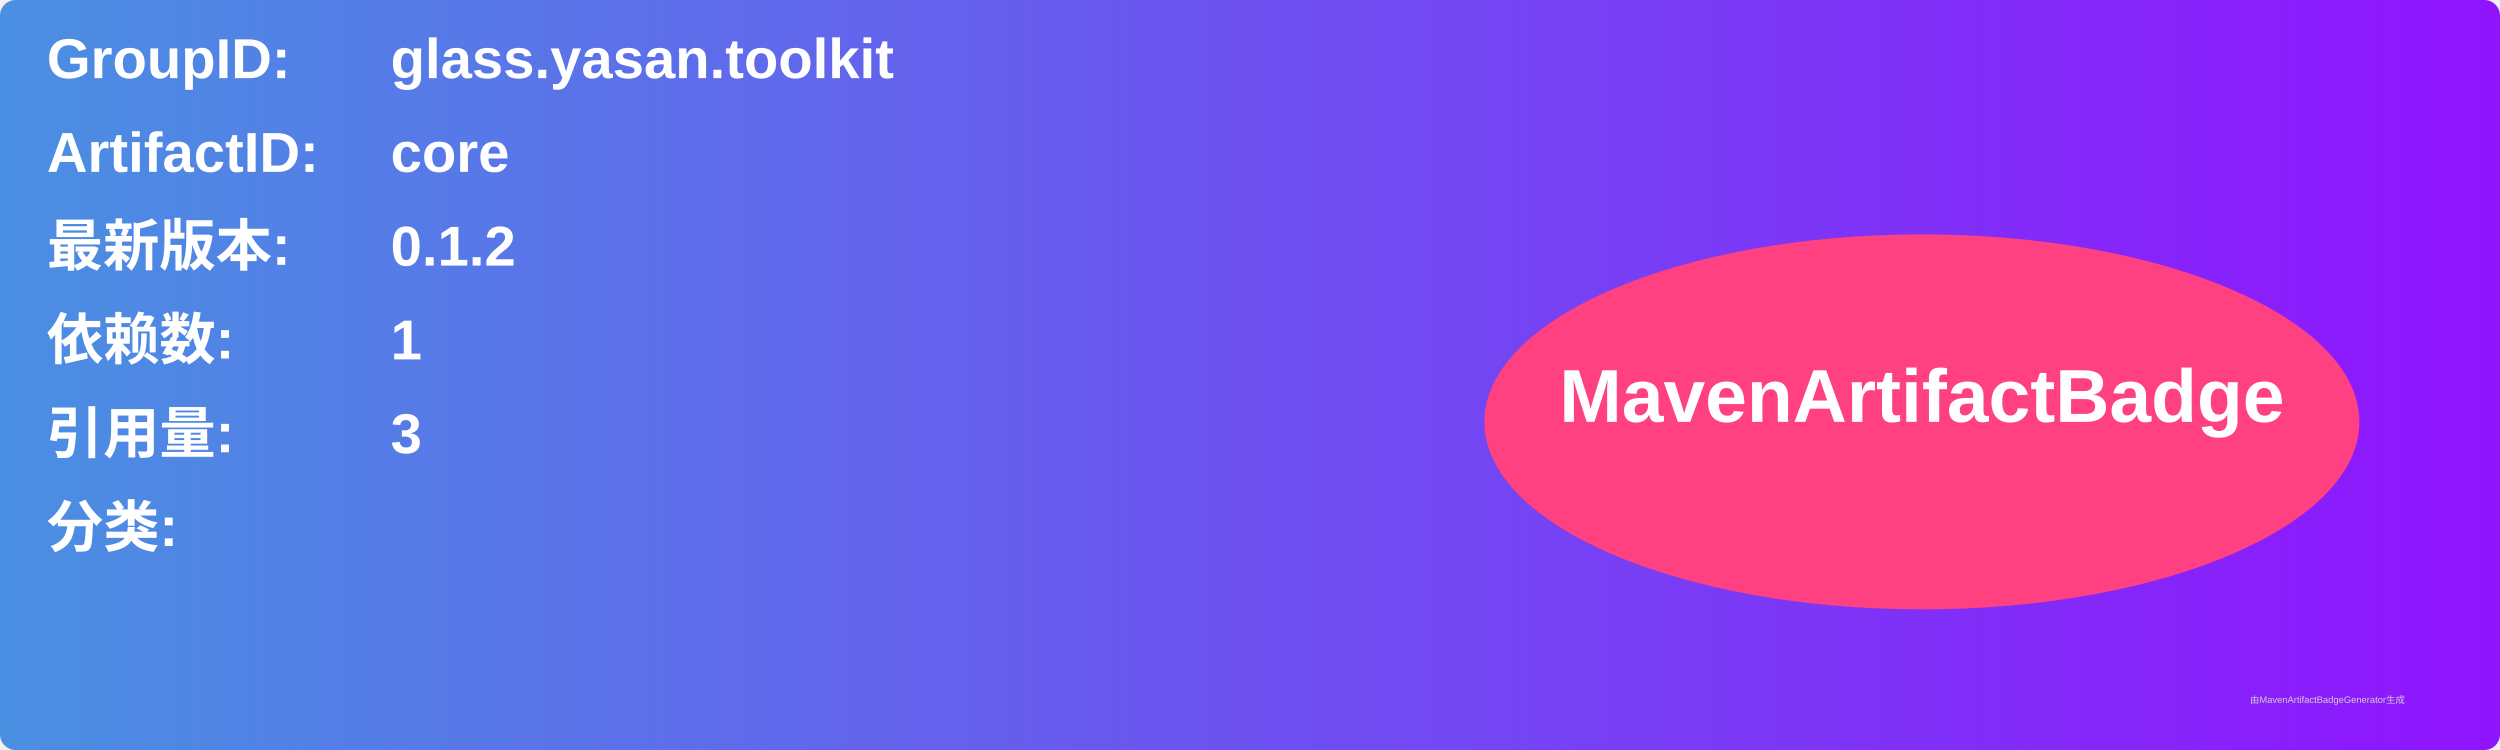
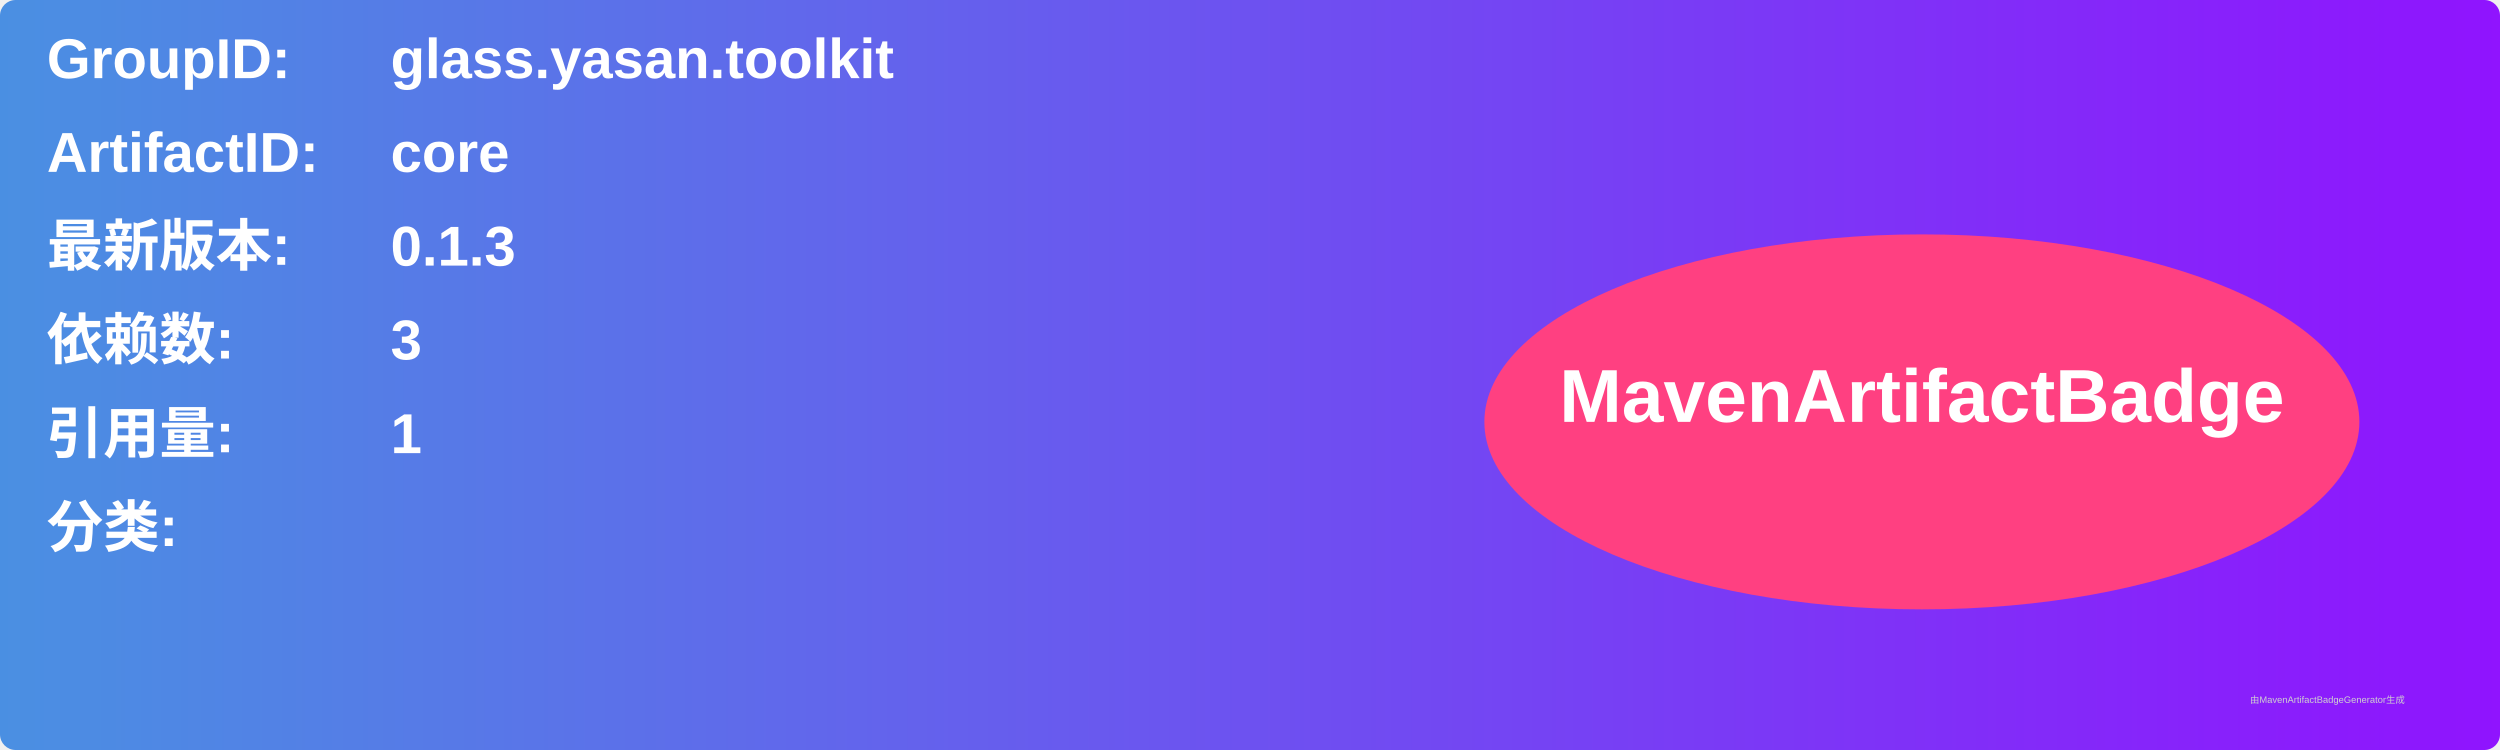
<svg xmlns="http://www.w3.org/2000/svg" width="800" height="240" viewBox="0 0 800 240">
  <linearGradient id="grad" x1="0%" y1="0%" x2="100%" y2="0%">
    <stop offset="0%" stop-color="#4a90e2" />
    <stop offset="100%" stop-color="#9013fe" />
  </linearGradient>
  <rect width="100%" height="100%" rx="5" ry="5" fill="url(#grad)" />
  <g transform="translate(15, 15)">
    <text x="0" y="10" font-family="Arial" font-size="18" fill="white" font-weight="bold" width="260">GroupID:</text>
    <text x="110" y="10" font-family="Arial" font-size="18" fill="white" font-weight="bold" width="460">glass.yasan.toolkit</text>
    <text x="0" y="40" font-family="Arial" font-size="18" fill="white" font-weight="bold" width="260">ArtifactID:</text>
    <text x="110" y="40" font-family="Arial" font-size="18" fill="white" font-weight="bold" width="460">core</text>
    <text x="0" y="70" font-family="Arial" font-size="18" fill="white" font-weight="bold">最新版本:</text>
    <text x="110" y="70" font-family="Arial" font-size="18" fill="white" font-weight="bold">
-       <tspan font-weight="bold">0.1.2</tspan>
+       <tspan font-weight="bold">0.1.3</tspan>
    </text>
    <text x="0" y="100" font-family="Arial" font-size="18" fill="white" font-weight="bold">依赖数: </text>
    <text x="110" y="100" font-family="Arial" font-size="18" fill="white">
-       <tspan font-weight="bold">1</tspan>
+       <tspan font-weight="bold">3</tspan>
    </text>
    <text x="0" y="130" font-family="Arial" font-size="18" fill="white" font-weight="bold">引用量: </text>
    <text x="110" y="130" font-family="Arial" font-size="18" fill="white">
-       <tspan font-weight="bold">3</tspan>
+       <tspan font-weight="bold">1</tspan>
    </text>
    <text x="0" y="160" font-family="Arial" font-size="18" fill="white" font-weight="bold">分类:</text>
    <text x="10" y="190" font-family="Arial" font-size="10" fill="white">
      <tspan font-weight="bold" />
    </text>
    <ellipse cx="600" cy="120" rx="140" ry="60" fill="#ff4081" />
    <text x="600" y="120" text-anchor="middle" font-family="Arial" font-size="24" fill="white" font-weight="bold">MavenArtifactBadge</text>
  </g>
  <text x="720" y="225" font-family="Arial" font-size="3" fill="#d0d0d0">由MavenArtifactBadgeGenerator生成</text>
</svg>
